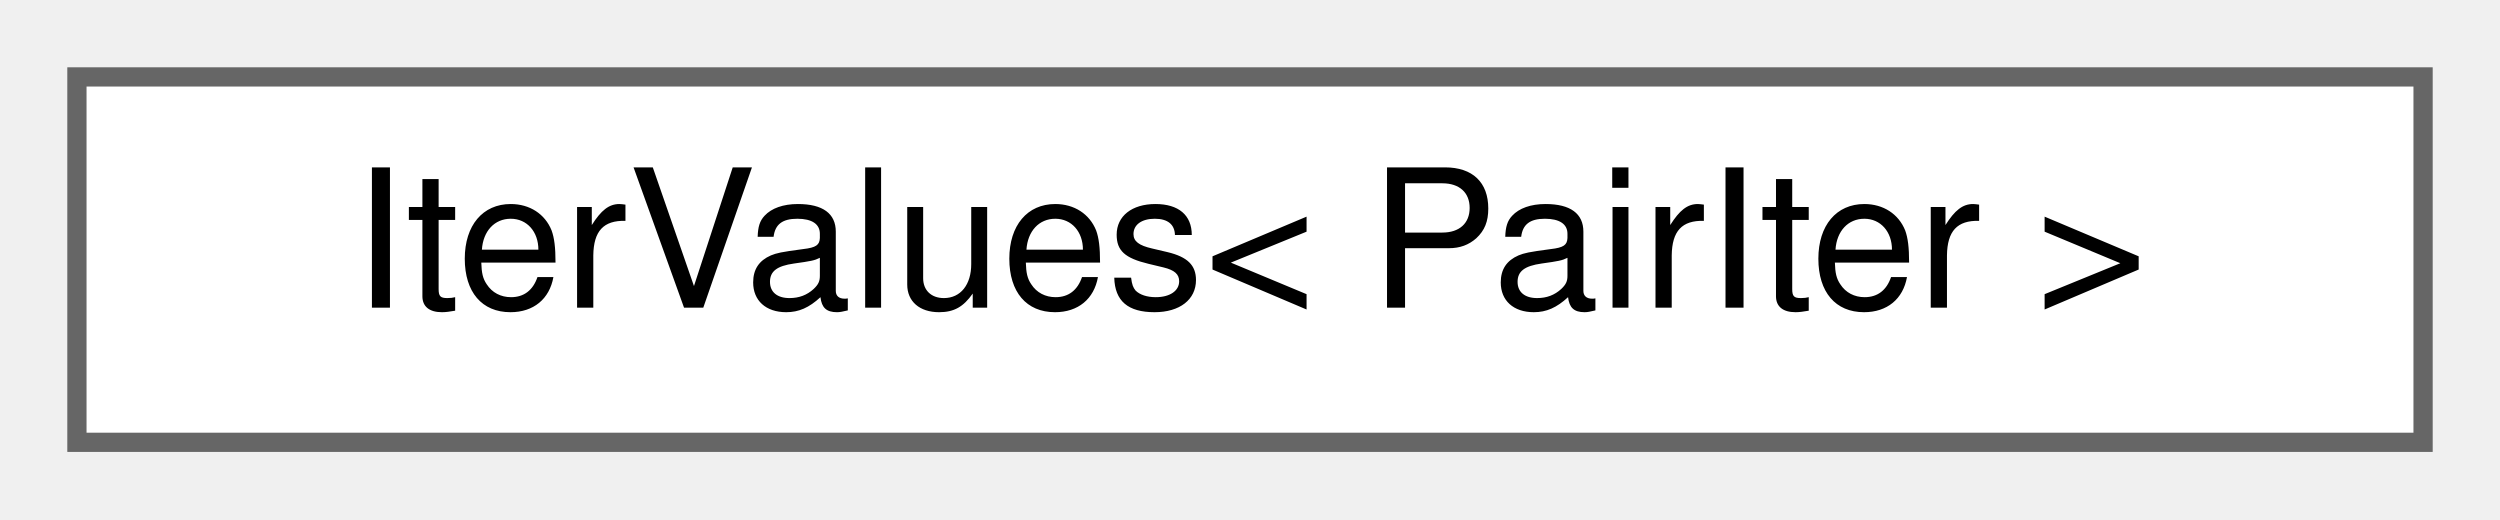
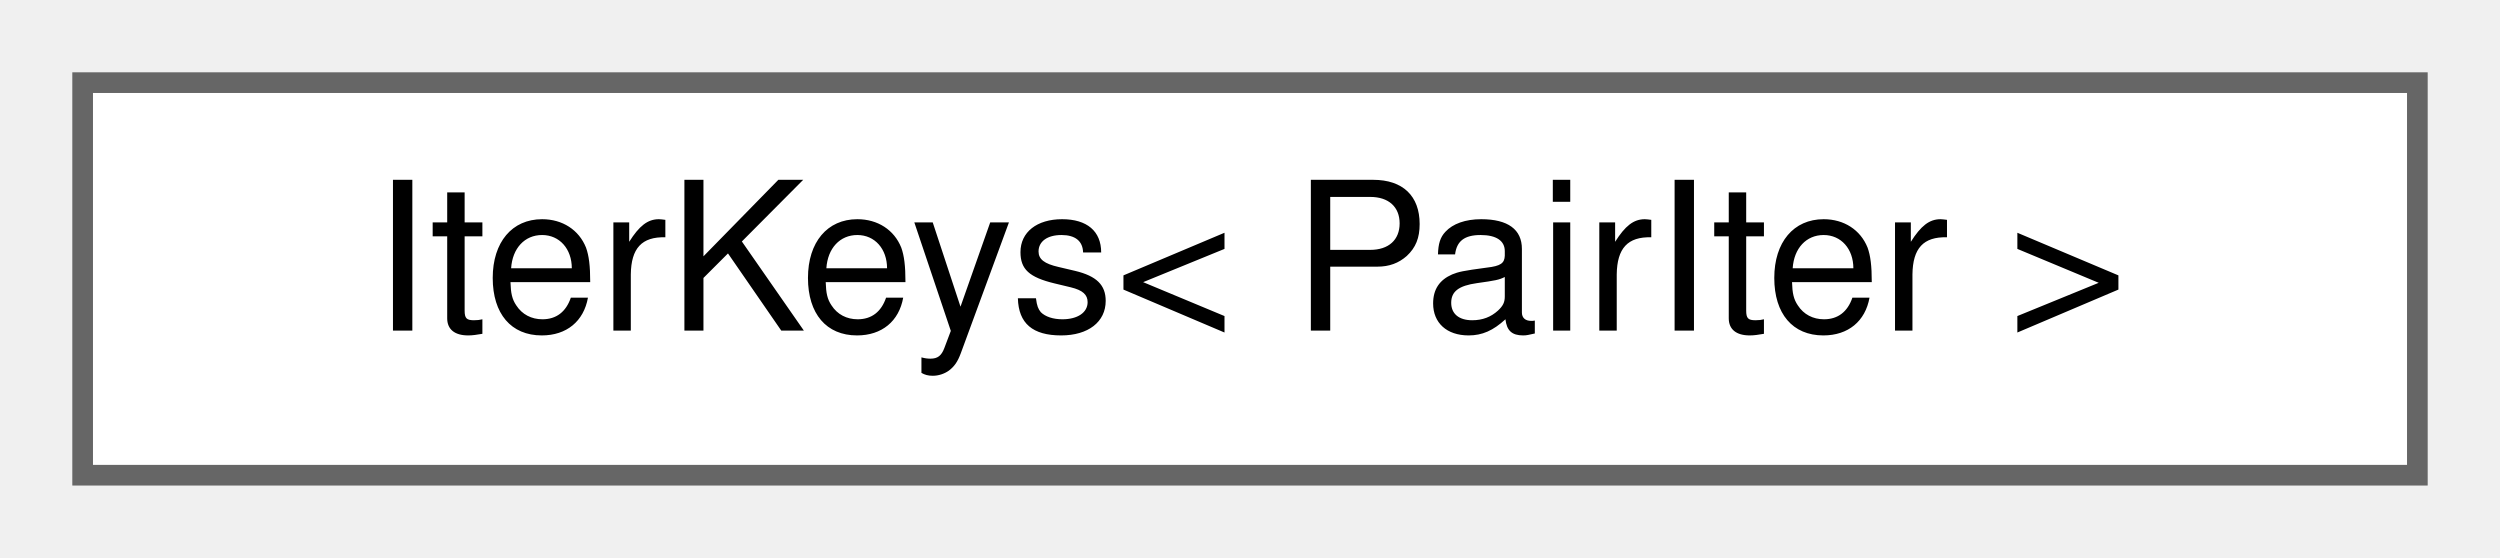
- <svg xmlns="http://www.w3.org/2000/svg" xmlns:xlink="http://www.w3.org/1999/xlink" width="130pt" height="27pt" viewBox="0.00 0.00 130.00 27.00">
+ <svg xmlns="http://www.w3.org/2000/svg" xmlns:xlink="http://www.w3.org/1999/xlink" width="121pt" height="27pt" viewBox="0.00 0.00 121.00 27.00">
  <g id="graph0" class="graph" transform="scale(1 1) rotate(0) translate(4 23)">
    <g id="Node000000" class="node">
      <g id="a_Node000000">
-         <a xlink:href="class_iter_values.html" target="_top" xlink:title=" ">
-           <polygon fill="white" stroke="#666666" points="122,-19 0,-19 0,0 122,0 122,-19" />
-           <text text-anchor="middle" x="61" y="-7" font-family="Helvetica,sans-Serif" font-size="10.00">IterValues&lt; PairIter &gt;</text>
+         <a xlink:href="class_iter_keys.html" target="_top" xlink:title=" ">
+           <polygon fill="white" stroke="#666666" points="113,-19 0,-19 0,0 113,0 113,-19" />
+           <text text-anchor="middle" x="56.5" y="-7" font-family="Helvetica,sans-Serif" font-size="10.00">IterKeys&lt; PairIter &gt;</text>
        </a>
      </g>
    </g>
  </g>
</svg>
